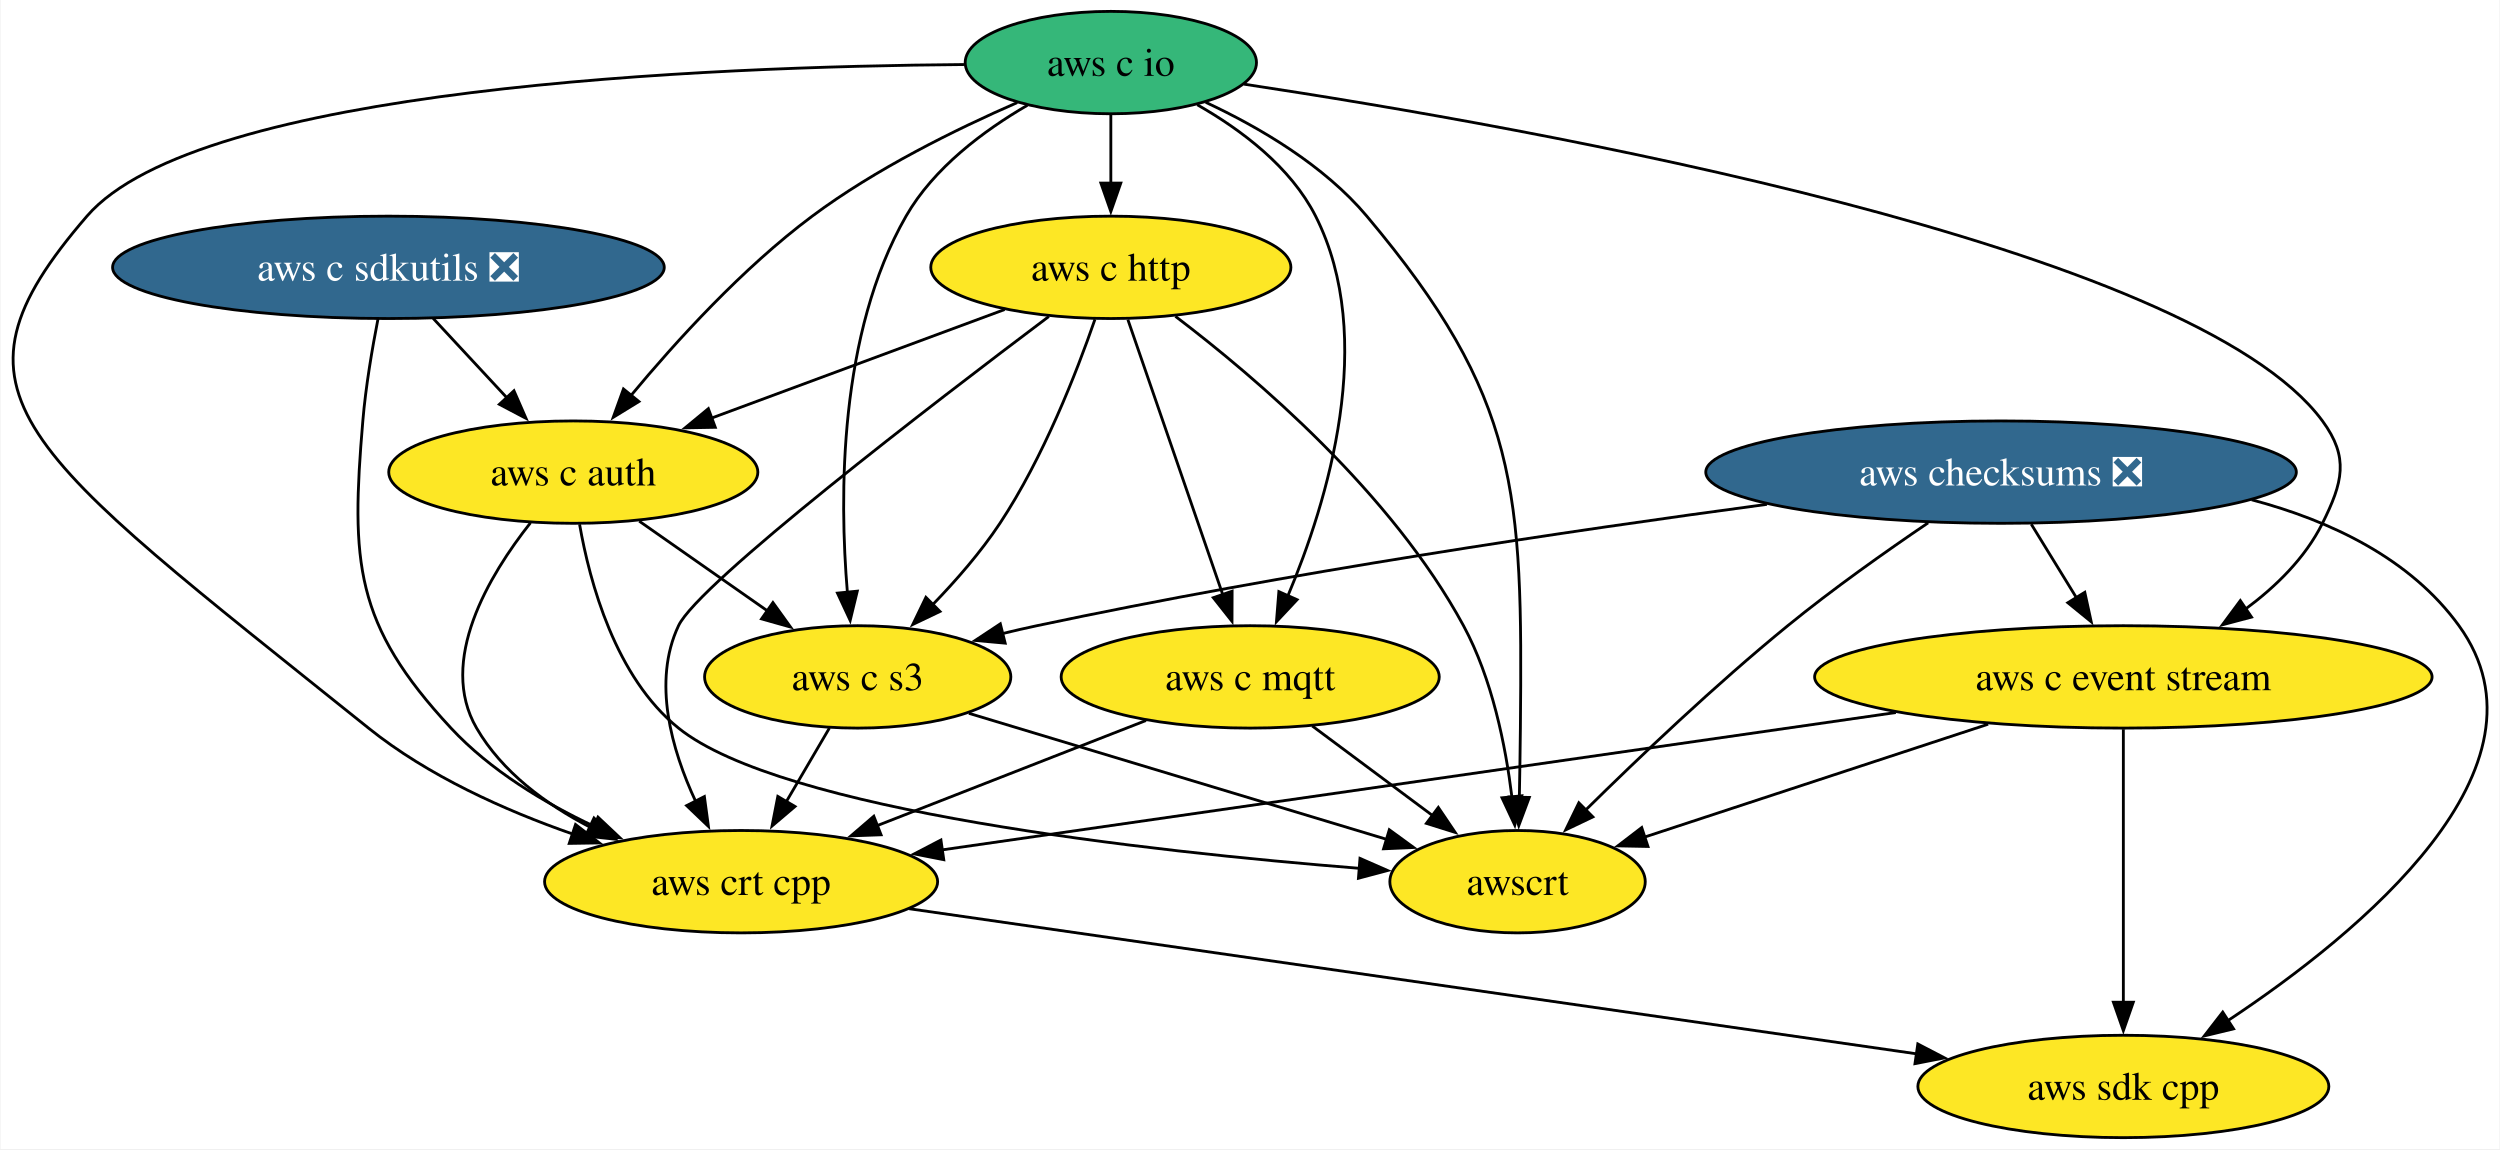
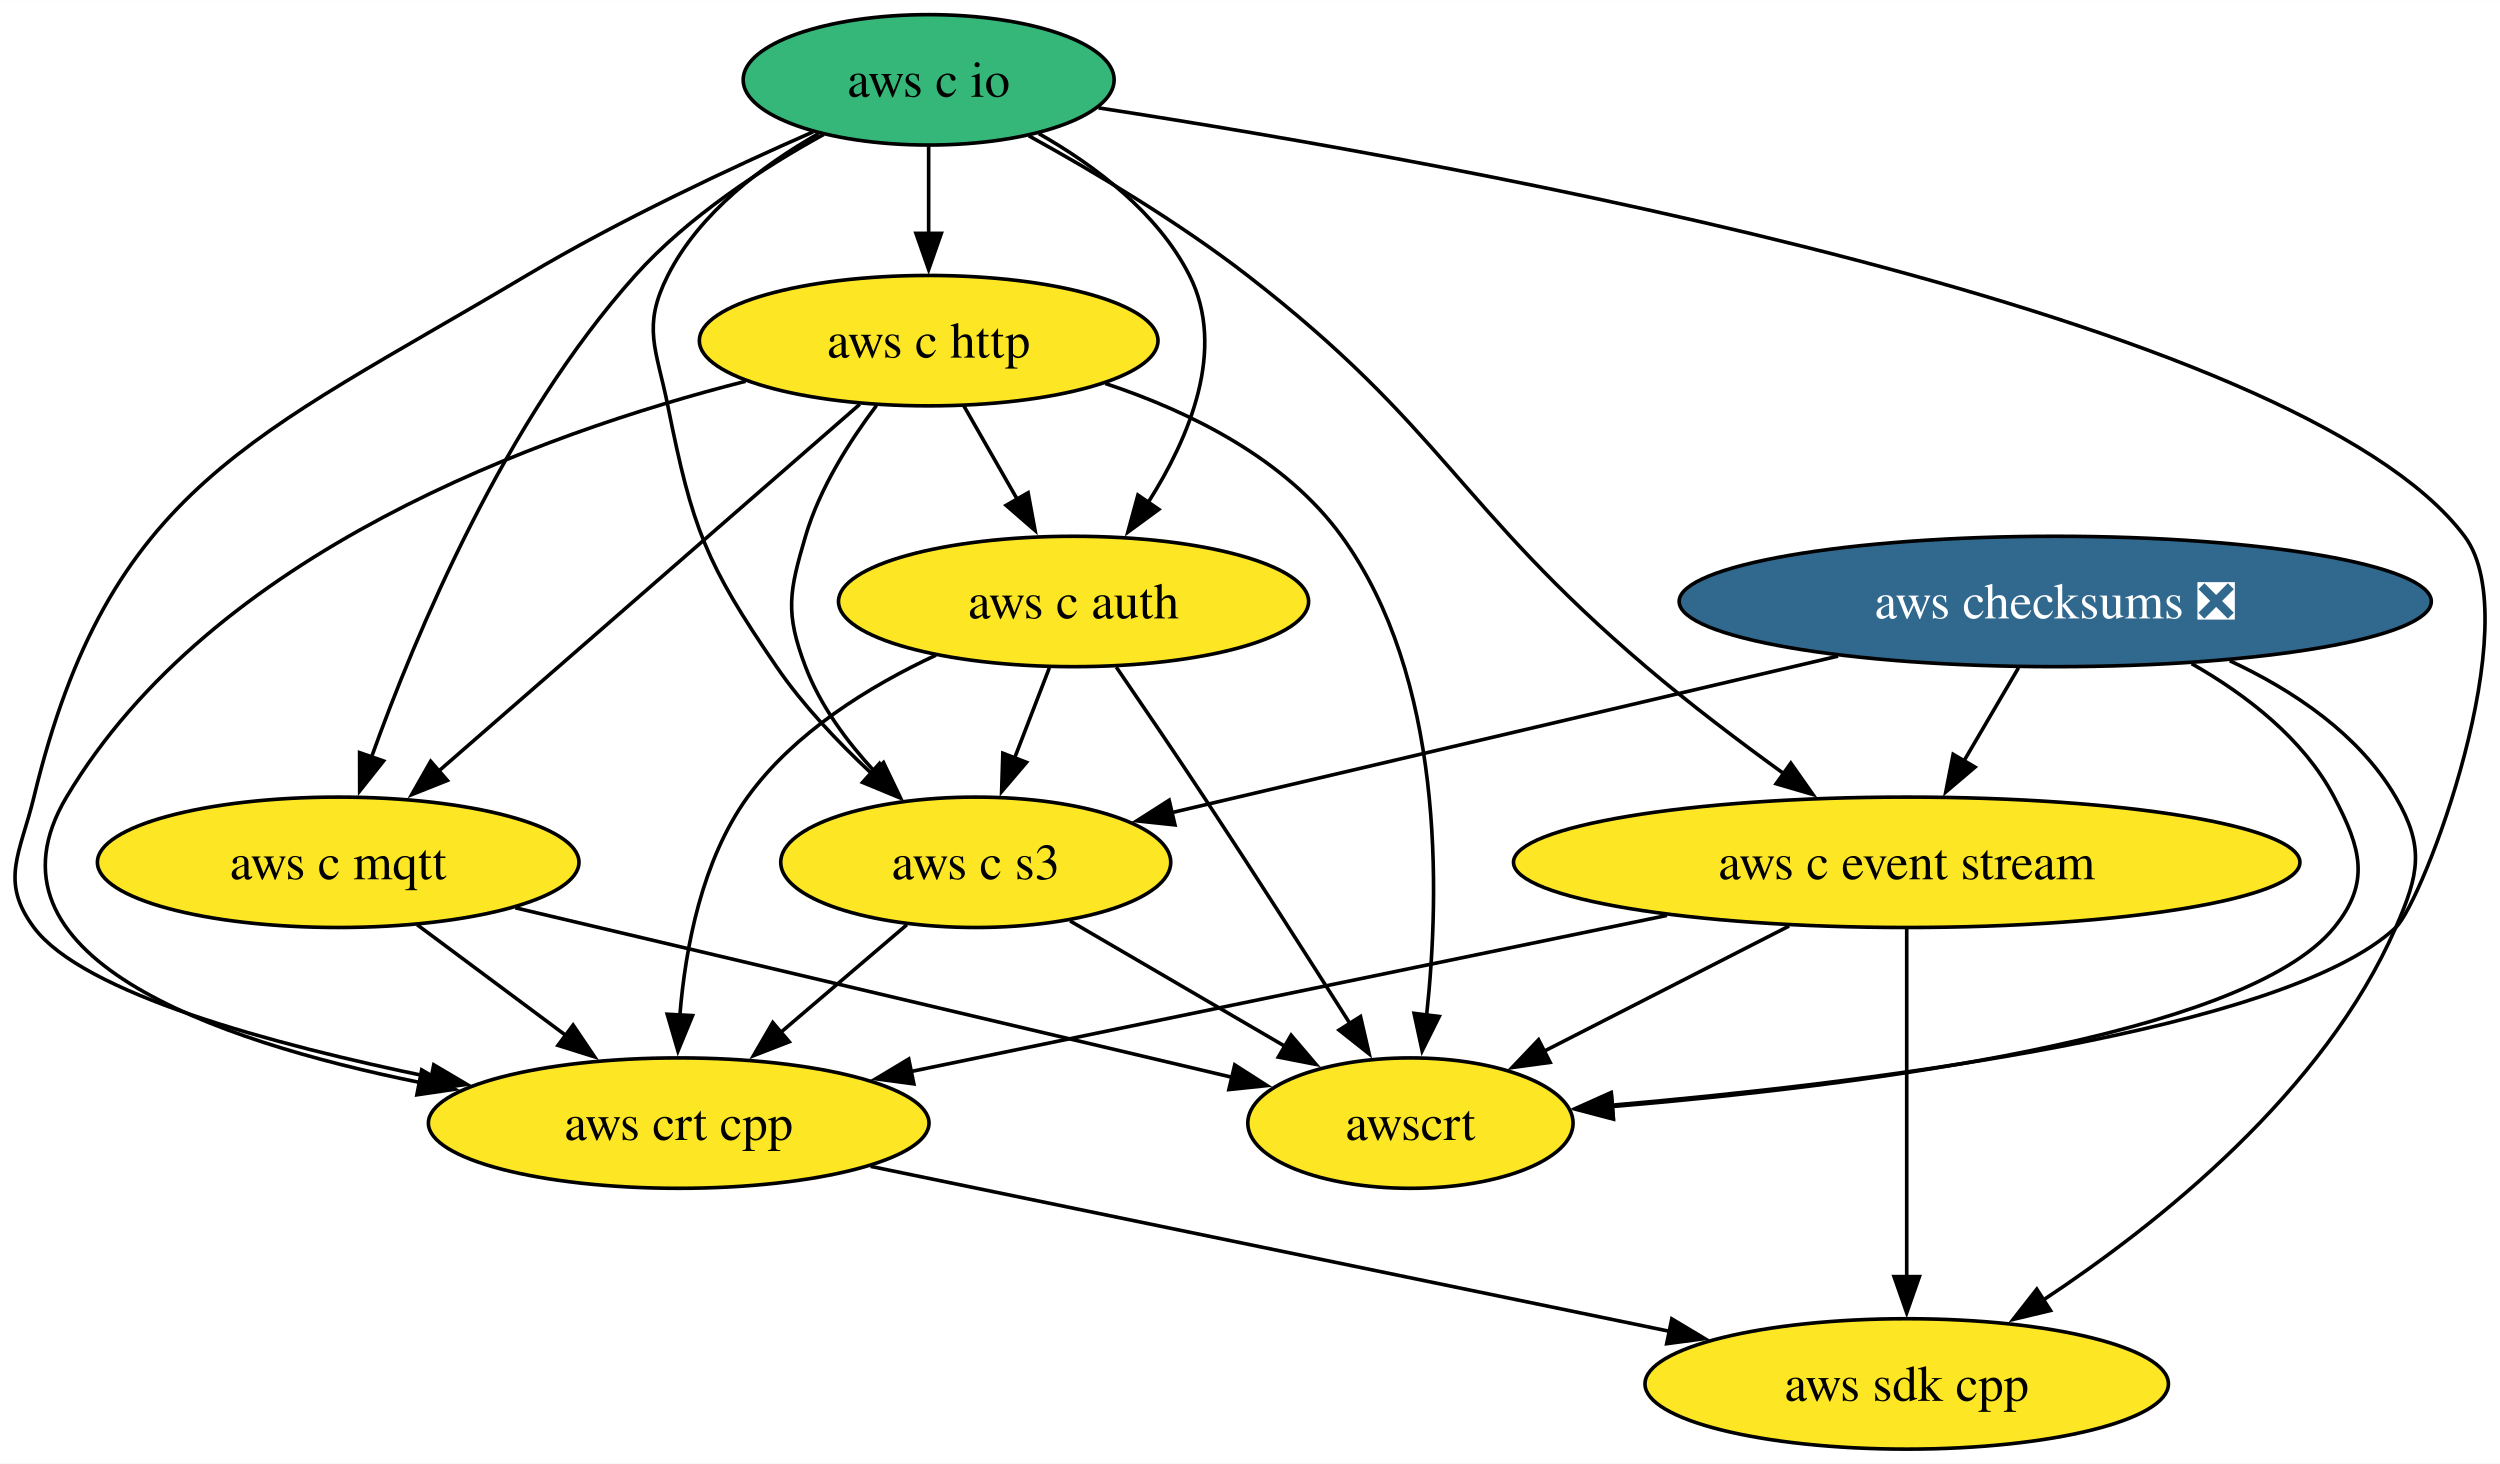
- <svg xmlns="http://www.w3.org/2000/svg" xmlns:xlink="http://www.w3.org/1999/xlink" width="879pt" height="404pt" viewBox="0.00 0.00 878.56 404.00">
+ <svg xmlns="http://www.w3.org/2000/svg" xmlns:xlink="http://www.w3.org/1999/xlink" width="690pt" height="404pt" viewBox="0.00 0.00 690.14 404.00">
  <g id="graph0" class="graph" transform="scale(1 1) rotate(0) translate(4 400)">
-     <polygon fill="white" stroke="none" points="-4,4 -4,-400 874.56,-400 874.56,4 -4,4" />
+     <polygon fill="white" stroke="none" points="-4,4 -4,-400 686.14,-400 686.14,4 -4,4" />
    <g id="node1" class="node">
      <g id="a_node1">
        <a xlink:href="https://github.com/conda-forge/aws-sdk-cpp-feedstock" xlink:title="aws sdk cpp">
-           <ellipse fill="#fde725" stroke="black" cx="742.35" cy="-18" rx="72.25" ry="18" />
-           <text text-anchor="middle" x="742.35" y="-13.32" font-family="Times,serif" font-size="14.00">aws sdk cpp</text>
+           <ellipse fill="#fde725" stroke="black" cx="522.36" cy="-18" rx="72.25" ry="18" />
+           <text text-anchor="middle" x="522.36" y="-13.32" font-family="Times,serif" font-size="14.00">aws sdk cpp</text>
        </a>
      </g>
    </g>
    <g id="node2" class="node">
      <g id="a_node2">
        <a xlink:href="https://github.com/conda-forge/aws-checksums-feedstock/pull/67" xlink:title="aws checksums ❎">
-           <ellipse fill="#31688e" stroke="black" cx="699.35" cy="-234" rx="103.82" ry="18" />
-           <text text-anchor="middle" x="699.35" y="-229.32" font-family="Times,serif" font-size="14.00" fill="white">aws checksums ❎</text>
+           <ellipse fill="#31688e" stroke="black" cx="563.36" cy="-234" rx="103.82" ry="18" />
+           <text text-anchor="middle" x="563.36" y="-229.32" font-family="Times,serif" font-size="14.00" fill="white">aws checksums ❎</text>
        </a>
      </g>
    </g>
    <g id="edge1" class="edge">
-       <path fill="none" stroke="black" d="M787.46,-224.28C815.32,-216.88 843.27,-203.6 860.35,-180 896.38,-130.2 825.83,-72.11 779.09,-41.14" />
-       <polygon fill="black" stroke="black" points="781.1,-38.26 770.8,-35.77 777.29,-44.14 781.1,-38.26" />
+       <path fill="none" stroke="black" d="M611.55,-217.63C629.17,-209.41 647.25,-197.31 657.36,-180 665.43,-166.18 663.77,-158.66 657.36,-144 637.57,-98.71 592.39,-62.51 559.74,-40.95" />
+       <polygon fill="black" stroke="black" points="562.05,-38.27 551.74,-35.81 558.27,-44.16 562.05,-38.27" />
    </g>
    <g id="node3" class="node">
      <g id="a_node3">
        <a xlink:href="https://github.com/conda-forge/aws-c-event-stream-feedstock" xlink:title="aws c event stream">
-           <ellipse fill="#fde725" stroke="black" cx="742.35" cy="-162" rx="108.55" ry="18" />
-           <text text-anchor="middle" x="742.35" y="-157.32" font-family="Times,serif" font-size="14.00">aws c event stream</text>
+           <ellipse fill="#fde725" stroke="black" cx="522.36" cy="-162" rx="108.55" ry="18" />
+           <text text-anchor="middle" x="522.36" y="-157.32" font-family="Times,serif" font-size="14.00">aws c event stream</text>
        </a>
      </g>
    </g>
    <g id="edge2" class="edge">
-       <path fill="none" stroke="black" d="M709.97,-215.7C714.76,-207.9 720.53,-198.51 725.86,-189.83" />
-       <polygon fill="black" stroke="black" points="728.79,-191.75 731.05,-181.39 722.83,-188.08 728.79,-191.75" />
+       <path fill="none" stroke="black" d="M553.23,-215.7C548.66,-207.9 543.16,-198.51 538.07,-189.83" />
+       <polygon fill="black" stroke="black" points="541.22,-188.27 533.14,-181.41 535.18,-191.81 541.22,-188.27" />
    </g>
    <g id="node4" class="node">
      <g id="a_node4">
        <a xlink:href="https://github.com/conda-forge/aws-c-s3-feedstock" xlink:title="aws c s3">
-           <ellipse fill="#fde725" stroke="black" cx="297.35" cy="-162" rx="53.84" ry="18" />
-           <text text-anchor="middle" x="297.35" y="-157.32" font-family="Times,serif" font-size="14.00">aws c s3</text>
+           <ellipse fill="#fde725" stroke="black" cx="265.36" cy="-162" rx="53.84" ry="18" />
+           <text text-anchor="middle" x="265.36" y="-157.32" font-family="Times,serif" font-size="14.00">aws c s3</text>
        </a>
      </g>
    </g>
    <g id="edge3" class="edge">
-       <path fill="none" stroke="black" d="M617.03,-222.68C548.1,-213.42 447.31,-198.47 360.35,-180 356.34,-179.15 352.21,-178.2 348.08,-177.2" />
-       <polygon fill="black" stroke="black" points="349.2,-173.87 338.65,-174.82 347.49,-180.66 349.2,-173.87" />
+       <path fill="none" stroke="black" d="M503.41,-218.92C449.58,-206.27 371.24,-187.87 319.32,-175.68" />
+       <polygon fill="black" stroke="black" points="320.35,-172.32 309.81,-173.44 318.75,-179.14 320.35,-172.32" />
    </g>
    <g id="node5" class="node">
      <g id="a_node5">
        <a xlink:href="https://github.com/conda-forge/awscrt-feedstock" xlink:title="awscrt">
-           <ellipse fill="#fde725" stroke="black" cx="529.35" cy="-90" rx="44.9" ry="18" />
-           <text text-anchor="middle" x="529.35" y="-85.33" font-family="Times,serif" font-size="14.00">awscrt</text>
+           <ellipse fill="#fde725" stroke="black" cx="385.36" cy="-90" rx="44.9" ry="18" />
+           <text text-anchor="middle" x="385.36" y="-85.33" font-family="Times,serif" font-size="14.00">awscrt</text>
        </a>
      </g>
    </g>
    <g id="edge4" class="edge">
-       <path fill="none" stroke="black" d="M673.71,-216.17C658.91,-206.15 640.16,-192.9 624.35,-180 598.98,-159.32 571.91,-133.55 553.18,-115.08" />
-       <polygon fill="black" stroke="black" points="555.83,-112.78 546.27,-108.21 550.9,-117.74 555.83,-112.78" />
+       <path fill="none" stroke="black" d="M601.01,-216.83C616.11,-208.24 631.9,-196.09 640.36,-180 647.8,-165.84 650.46,-156.41 640.36,-144 615.71,-113.7 508.21,-100.16 440.89,-94.56" />
+       <polygon fill="black" stroke="black" points="441.4,-91.09 431.15,-93.78 440.84,-98.06 441.4,-91.09" />
    </g>
    <g id="edge5" class="edge">
-       <path fill="none" stroke="black" d="M742.35,-143.59C742.35,-119.61 742.35,-76.14 742.35,-47.42" />
-       <polygon fill="black" stroke="black" points="745.85,-47.62 742.35,-37.62 738.85,-47.62 745.85,-47.62" />
+       <path fill="none" stroke="black" d="M522.36,-143.59C522.36,-119.61 522.36,-76.14 522.36,-47.42" />
+       <polygon fill="black" stroke="black" points="525.86,-47.62 522.36,-37.62 518.86,-47.62 525.86,-47.62" />
    </g>
    <g id="edge6" class="edge">
-       <path fill="none" stroke="black" d="M694.81,-145.38C658.59,-133.47 609.07,-117.2 573.67,-105.57" />
-       <polygon fill="black" stroke="black" points="575.2,-102.38 564.6,-102.59 573.01,-109.03 575.2,-102.38" />
+       <path fill="none" stroke="black" d="M489.89,-144.41C469.59,-134.04 443.37,-120.64 422.28,-109.86" />
+       <polygon fill="black" stroke="black" points="423.92,-106.77 413.42,-105.34 420.73,-113.01 423.92,-106.77" />
    </g>
    <g id="node6" class="node">
      <g id="a_node6">
        <a xlink:href="https://github.com/conda-forge/aws-crt-cpp-feedstock" xlink:title="aws crt cpp">
-           <ellipse fill="#fde725" stroke="black" cx="256.35" cy="-90" rx="69.1" ry="18" />
-           <text text-anchor="middle" x="256.35" y="-85.33" font-family="Times,serif" font-size="14.00">aws crt cpp</text>
+           <ellipse fill="#fde725" stroke="black" cx="183.36" cy="-90" rx="69.1" ry="18" />
+           <text text-anchor="middle" x="183.36" y="-85.33" font-family="Times,serif" font-size="14.00">aws crt cpp</text>
        </a>
      </g>
    </g>
    <g id="edge7" class="edge">
-       <path fill="none" stroke="black" d="M662.36,-149.48C569.05,-136.04 416.21,-114.03 327.06,-101.19" />
-       <polygon fill="black" stroke="black" points="327.61,-97.73 317.22,-99.77 326.61,-104.66 327.61,-97.73" />
+       <path fill="none" stroke="black" d="M456.19,-147.34C395.82,-134.87 307.17,-116.57 247.46,-104.24" />
+       <polygon fill="black" stroke="black" points="248.27,-100.83 237.77,-102.24 246.86,-107.69 248.27,-100.83" />
    </g>
    <g id="edge8" class="edge">
-       <path fill="none" stroke="black" d="M336.44,-149.2C376.98,-136.97 440.33,-117.86 483.28,-104.9" />
-       <polygon fill="black" stroke="black" points="484.26,-108.26 492.82,-102.02 482.24,-101.56 484.26,-108.26" />
+       <path fill="none" stroke="black" d="M291.4,-145.81C308.81,-135.65 331.91,-122.18 350.85,-111.13" />
+       <polygon fill="black" stroke="black" points="352.42,-114.27 359.3,-106.2 348.89,-108.22 352.42,-114.27" />
    </g>
    <g id="edge9" class="edge">
-       <path fill="none" stroke="black" d="M287.42,-144.05C282.85,-136.26 277.33,-126.82 272.21,-118.08" />
-       <polygon fill="black" stroke="black" points="275.3,-116.44 267.23,-109.58 269.26,-119.98 275.3,-116.44" />
+       <path fill="none" stroke="black" d="M246.34,-144.76C235.94,-135.88 222.85,-124.71 211.3,-114.85" />
+       <polygon fill="black" stroke="black" points="213.87,-112.45 204,-108.62 209.33,-117.77 213.87,-112.45" />
    </g>
    <g id="edge10" class="edge">
-       <path fill="none" stroke="black" d="M315.45,-80.49C404.63,-67.64 573.4,-43.33 669.87,-29.44" />
-       <polygon fill="black" stroke="black" points="670.08,-32.94 679.48,-28.05 669.08,-26.02 670.08,-32.94" />
+       <path fill="none" stroke="black" d="M236.33,-78.06C295.88,-65.77 392.63,-45.79 456.88,-32.52" />
+       <polygon fill="black" stroke="black" points="457.51,-35.96 466.6,-30.51 456.1,-29.11 457.51,-35.96" />
    </g>
    <g id="node7" class="node">
      <g id="a_node7">
        <a xlink:href="https://github.com/conda-forge/aws-c-io-feedstock" xlink:title="aws c io">
-           <ellipse fill="#35b779" stroke="black" cx="386.35" cy="-378" rx="51.21" ry="18" />
-           <text text-anchor="middle" x="386.35" y="-373.32" font-family="Times,serif" font-size="14.00">aws c io</text>
+           <ellipse fill="#35b779" stroke="black" cx="252.36" cy="-378" rx="51.21" ry="18" />
+           <text text-anchor="middle" x="252.36" y="-373.32" font-family="Times,serif" font-size="14.00">aws c io</text>
        </a>
      </g>
    </g>
    <g id="edge11" class="edge">
-       <path fill="none" stroke="black" d="M433.16,-370.41C534.11,-355.14 766.84,-313.85 812.35,-252 821.83,-239.11 819.47,-230.33 812.35,-216 806.3,-203.84 795.99,-193.73 785.11,-185.71" />
-       <polygon fill="black" stroke="black" points="787.41,-183.04 777.18,-180.32 783.48,-188.83 787.41,-183.04" />
+       <path fill="none" stroke="black" d="M280,-362.55C297.9,-352.68 321.33,-338.75 340.36,-324 394.52,-282.04 398.2,-260.42 450.36,-216 462.41,-205.74 476.29,-195.24 488.63,-186.32" />
+       <polygon fill="black" stroke="black" points="490.37,-189.38 496.47,-180.72 486.3,-183.68 490.37,-189.38" />
    </g>
    <g id="edge12" class="edge">
-       <path fill="none" stroke="black" d="M357.03,-363C341.67,-354.07 324.07,-340.96 314.35,-324 290.68,-282.74 290.87,-225.68 293.72,-191.74" />
-       <polygon fill="black" stroke="black" points="297.2,-192.15 294.7,-181.85 290.23,-191.46 297.2,-192.15" />
+       <path fill="none" stroke="black" d="M221.97,-363.17C206.49,-354.36 189.11,-341.31 180.36,-324 173.14,-309.72 177.22,-303.69 180.36,-288 187.16,-254.01 190.8,-244.62 210.36,-216 217.62,-205.38 227.27,-195.2 236.46,-186.65" />
+       <polygon fill="black" stroke="black" points="238.78,-189.27 243.91,-180 234.12,-184.05 238.78,-189.27" />
    </g>
    <g id="edge13" class="edge">
-       <path fill="none" stroke="black" d="M419.71,-364.03C438.56,-355.23 461.3,-341.91 476.35,-324 530.07,-260.05 531.13,-227.52 530.35,-144 530.27,-136.06 530.13,-127.44 529.98,-119.51" />
-       <polygon fill="black" stroke="black" points="533.48,-119.62 529.78,-109.7 526.49,-119.77 533.48,-119.62" />
+       <path fill="none" stroke="black" d="M299.26,-370.26C399.79,-354.77 630.63,-313.15 676.36,-252 694.18,-228.17 664.81,-150.97 657.36,-144 626.67,-115.26 511.11,-101.06 440.87,-94.94" />
+       <polygon fill="black" stroke="black" points="441.35,-91.47 431.09,-94.12 440.76,-98.45 441.35,-91.47" />
    </g>
    <g id="edge14" class="edge">
-       <path fill="none" stroke="black" d="M334.72,-377.31C244.87,-376.62 65.57,-369.42 26.35,-324 -28.08,-260.97 2.2,-242.86 125.35,-144 146.25,-127.22 173.17,-115.11 197.17,-106.74" />
-       <polygon fill="black" stroke="black" points="198.14,-110.1 206.52,-103.63 195.93,-103.46 198.14,-110.1" />
+       <path fill="none" stroke="black" d="M220.46,-363.64C197.84,-353.71 167.05,-339.3 141.36,-324 65.73,-278.96 26.06,-265.56 5.36,-180 1.6,-164.45 -4.2,-156.83 5.36,-144 18.86,-125.89 70.91,-111.73 115.27,-102.61" />
+       <polygon fill="black" stroke="black" points="115.74,-106.09 124.87,-100.7 114.37,-99.22 115.74,-106.09" />
    </g>
    <g id="node8" class="node">
      <g id="a_node8">
        <a xlink:href="https://github.com/conda-forge/aws-c-http-feedstock" xlink:title="aws c http">
-           <ellipse fill="#fde725" stroke="black" cx="386.35" cy="-306" rx="63.31" ry="18" />
-           <text text-anchor="middle" x="386.35" y="-301.32" font-family="Times,serif" font-size="14.00">aws c http</text>
+           <ellipse fill="#fde725" stroke="black" cx="252.36" cy="-306" rx="63.31" ry="18" />
+           <text text-anchor="middle" x="252.36" y="-301.32" font-family="Times,serif" font-size="14.00">aws c http</text>
        </a>
      </g>
    </g>
    <g id="edge15" class="edge">
-       <path fill="none" stroke="black" d="M386.35,-359.7C386.35,-352.41 386.35,-343.73 386.35,-335.54" />
-       <polygon fill="black" stroke="black" points="389.85,-335.62 386.35,-325.62 382.85,-335.62 389.85,-335.62" />
+       <path fill="none" stroke="black" d="M252.36,-359.7C252.36,-352.41 252.36,-343.73 252.36,-335.54" />
+       <polygon fill="black" stroke="black" points="255.86,-335.62 252.36,-325.62 248.86,-335.62 255.86,-335.62" />
    </g>
    <g id="node9" class="node">
      <g id="a_node9">
        <a xlink:href="https://github.com/conda-forge/aws-c-mqtt-feedstock" xlink:title="aws c mqtt">
-           <ellipse fill="#fde725" stroke="black" cx="435.35" cy="-162" rx="66.47" ry="18" />
-           <text text-anchor="middle" x="435.35" y="-157.32" font-family="Times,serif" font-size="14.00">aws c mqtt</text>
+           <ellipse fill="#fde725" stroke="black" cx="89.36" cy="-162" rx="66.47" ry="18" />
+           <text text-anchor="middle" x="89.36" y="-157.32" font-family="Times,serif" font-size="14.00">aws c mqtt</text>
        </a>
      </g>
    </g>
    <g id="edge16" class="edge">
-       <path fill="none" stroke="black" d="M416.73,-363.17C432.22,-354.36 449.59,-341.31 458.35,-324 480.09,-280.99 462.61,-223.75 448.55,-190.38" />
-       <polygon fill="black" stroke="black" points="451.83,-189.15 444.58,-181.42 445.43,-191.98 451.83,-189.15" />
+       <path fill="none" stroke="black" d="M223.41,-362.94C206.61,-353.68 185.95,-340.26 171.36,-324 135.41,-283.93 110.81,-225.24 98.5,-190.89" />
+       <polygon fill="black" stroke="black" points="101.88,-189.97 95.29,-181.67 95.27,-192.27 101.88,-189.97" />
    </g>
    <g id="node10" class="node">
      <g id="a_node10">
        <a xlink:href="https://github.com/conda-forge/aws-c-auth-feedstock" xlink:title="aws c auth">
-           <ellipse fill="#fde725" stroke="black" cx="197.35" cy="-234" rx="64.89" ry="18" />
-           <text text-anchor="middle" x="197.35" y="-229.32" font-family="Times,serif" font-size="14.00">aws c auth</text>
+           <ellipse fill="#fde725" stroke="black" cx="292.36" cy="-234" rx="64.89" ry="18" />
+           <text text-anchor="middle" x="292.36" y="-229.32" font-family="Times,serif" font-size="14.00">aws c auth</text>
        </a>
      </g>
    </g>
    <g id="edge17" class="edge">
-       <path fill="none" stroke="black" d="M353.43,-363.93C331.85,-354.52 303.61,-340.6 281.35,-324 256.9,-305.77 233.47,-280.01 217.59,-260.89" />
-       <polygon fill="black" stroke="black" points="220.42,-258.82 211.39,-253.27 214.99,-263.24 220.42,-258.82" />
+       <path fill="none" stroke="black" d="M282.75,-363.17C298.23,-354.36 315.61,-341.31 324.36,-324 334.61,-303.72 324.43,-279.36 312.91,-261.26" />
+       <polygon fill="black" stroke="black" points="315.9,-259.42 307.35,-253.16 310.13,-263.38 315.9,-259.42" />
    </g>
    <g id="edge18" class="edge">
-       <path fill="none" stroke="black" d="M380.77,-287.72C374.33,-269.11 362.61,-239.07 347.35,-216 340.64,-205.87 331.94,-195.89 323.67,-187.36" />
-       <polygon fill="black" stroke="black" points="326.27,-185.01 316.72,-180.44 321.33,-189.98 326.27,-185.01" />
+       <path fill="none" stroke="black" d="M237.96,-288.1C230.53,-278.26 222.24,-265.22 218.36,-252 213.86,-236.65 212.68,-230.96 218.36,-216 222.44,-205.25 229.81,-195.28 237.52,-186.96" />
+       <polygon fill="black" stroke="black" points="239.9,-189.53 244.49,-179.98 234.95,-184.58 239.9,-189.53" />
    </g>
    <g id="edge19" class="edge">
-       <path fill="none" stroke="black" d="M409.06,-288.77C437.4,-267.25 485.18,-226.51 510.35,-180 520.41,-161.39 525.14,-137.9 527.37,-119.73" />
-       <polygon fill="black" stroke="black" points="530.84,-120.2 528.37,-109.9 523.88,-119.49 530.84,-120.2" />
+       <path fill="none" stroke="black" d="M301.11,-294.18C324.56,-286.4 350.87,-273.39 366.36,-252 394.56,-213.05 393.58,-154.37 389.81,-119.66" />
+       <polygon fill="black" stroke="black" points="393.31,-119.43 388.59,-109.95 386.36,-120.3 393.31,-119.43" />
    </g>
    <g id="edge20" class="edge">
-       <path fill="none" stroke="black" d="M364.54,-288.72C324.2,-258.38 241.39,-194.91 234.35,-180 225.07,-160.36 231.93,-136.37 240.36,-118.25" />
-       <polygon fill="black" stroke="black" points="243.44,-119.93 244.86,-109.43 237.2,-116.75 243.44,-119.93" />
+       <path fill="none" stroke="black" d="M201.81,-294.79C144.72,-280.24 54.55,-247.46 14.36,-180 -11.77,-136.13 54.68,-112.84 111.79,-101.24" />
+       <polygon fill="black" stroke="black" points="112.41,-104.68 121.57,-99.36 111.09,-97.81 112.41,-104.68" />
    </g>
    <g id="edge21" class="edge">
-       <path fill="none" stroke="black" d="M392.35,-287.59C400.7,-263.4 415.9,-219.36 425.8,-190.65" />
-       <polygon fill="black" stroke="black" points="428.99,-192.14 428.95,-181.54 422.38,-189.85 428.99,-192.14" />
+       <path fill="none" stroke="black" d="M233.34,-288.43C204.59,-263.38 149.9,-215.74 116.82,-186.93" />
+       <polygon fill="black" stroke="black" points="119.49,-184.6 109.65,-180.68 114.89,-189.88 119.49,-184.6" />
    </g>
    <g id="edge22" class="edge">
-       <path fill="none" stroke="black" d="M349,-291.17C319.43,-280.22 277.89,-264.83 245.76,-252.93" />
-       <polygon fill="black" stroke="black" points="247.27,-249.76 236.67,-249.57 244.84,-256.32 247.27,-249.76" />
+       <path fill="none" stroke="black" d="M262.04,-288.05C266.5,-280.26 271.89,-270.82 276.89,-262.08" />
+       <polygon fill="black" stroke="black" points="279.81,-264.01 281.74,-253.59 273.74,-260.54 279.81,-264.01" />
    </g>
    <g id="edge23" class="edge">
-       <path fill="none" stroke="black" d="M457.15,-144.76C469.75,-135.38 485.78,-123.44 499.54,-113.2" />
-       <polygon fill="black" stroke="black" points="501.49,-116.11 507.42,-107.33 497.3,-110.5 501.49,-116.11" />
+       <path fill="none" stroke="black" d="M138.24,-149.44C192.97,-136.5 281.16,-115.64 336.06,-102.66" />
+       <polygon fill="black" stroke="black" points="336.85,-106.07 345.77,-100.36 335.24,-99.26 336.85,-106.07" />
    </g>
    <g id="edge24" class="edge">
-       <path fill="none" stroke="black" d="M398.69,-146.67C371.36,-135.98 333.79,-121.29 304.11,-109.68" />
-       <polygon fill="black" stroke="black" points="305.56,-106.49 294.98,-106.11 303.01,-113.01 305.56,-106.49" />
+       <path fill="none" stroke="black" d="M111.16,-144.76C123.41,-135.64 138.91,-124.1 152.4,-114.06" />
+       <polygon fill="black" stroke="black" points="154.21,-117.07 160.14,-108.29 150.03,-111.46 154.21,-117.07" />
    </g>
    <g id="edge25" class="edge">
-       <path fill="none" stroke="black" d="M220.54,-216.76C233.98,-207.36 251.09,-195.38 265.75,-185.12" />
-       <polygon fill="black" stroke="black" points="267.54,-188.14 273.73,-179.53 263.53,-182.4 267.54,-188.14" />
+       <path fill="none" stroke="black" d="M285.69,-215.7C282.78,-208.15 279.29,-199.12 276.04,-190.68" />
+       <polygon fill="black" stroke="black" points="279.37,-189.59 272.5,-181.52 272.84,-192.11 279.37,-189.59" />
    </g>
    <g id="edge26" class="edge">
-       <path fill="none" stroke="black" d="M199.56,-215.65C203.13,-195.22 212.18,-161.83 234.35,-144 270.46,-114.96 399.11,-100.67 474.06,-94.67" />
-       <polygon fill="black" stroke="black" points="473.95,-98.19 483.65,-93.93 473.41,-91.21 473.95,-98.19" />
+       <path fill="none" stroke="black" d="M304.15,-215.89C311.24,-205.55 320.4,-192.07 328.36,-180 342.13,-159.13 357.39,-135.26 368.65,-117.5" />
+       <polygon fill="black" stroke="black" points="371.58,-119.42 373.97,-109.1 365.66,-115.68 371.58,-119.42" />
    </g>
    <g id="edge27" class="edge">
-       <path fill="none" stroke="black" d="M182.31,-216.2C167.72,-197.75 149.63,-167.6 163.35,-144 172.31,-128.58 187.62,-117.27 203.26,-109.16" />
-       <polygon fill="black" stroke="black" points="204.63,-112.38 212.16,-104.93 201.63,-106.06 204.63,-112.38" />
-     </g>
-     <g id="node11" class="node">
-       <g id="a_node11">
-         <a xlink:href="https://github.com/conda-forge/aws-c-sdkutils-feedstock/pull/49" xlink:title="aws c sdkutils ❎">
-           <ellipse fill="#31688e" stroke="black" cx="132.35" cy="-306" rx="96.98" ry="18" />
-           <text text-anchor="middle" x="132.35" y="-301.32" font-family="Times,serif" font-size="14.00" fill="white">aws c sdkutils ❎</text>
-         </a>
-       </g>
-     </g>
-     <g id="edge28" class="edge">
-       <path fill="none" stroke="black" d="M128.69,-287.91C126.67,-277.57 124.36,-264.09 123.35,-252 119.15,-202.24 120.34,-180.57 154.35,-144 168.15,-129.16 187.05,-117.75 204.84,-109.39" />
-       <polygon fill="black" stroke="black" points="206.04,-112.69 213.75,-105.43 203.19,-106.29 206.04,-112.69" />
-     </g>
-     <g id="edge29" class="edge">
-       <path fill="none" stroke="black" d="M148.08,-288.05C155.9,-279.63 165.51,-269.28 174.16,-259.97" />
-       <polygon fill="black" stroke="black" points="176.49,-262.61 180.73,-252.9 171.36,-257.84 176.49,-262.61" />
+       <path fill="none" stroke="black" d="M254.37,-219.18C236,-210.61 215.19,-197.8 202.36,-180 189.78,-162.55 185.21,-138.48 183.68,-119.77" />
+       <polygon fill="black" stroke="black" points="187.18,-119.68 183.15,-109.89 180.19,-120.06 187.18,-119.68" />
    </g>
  </g>
</svg>
